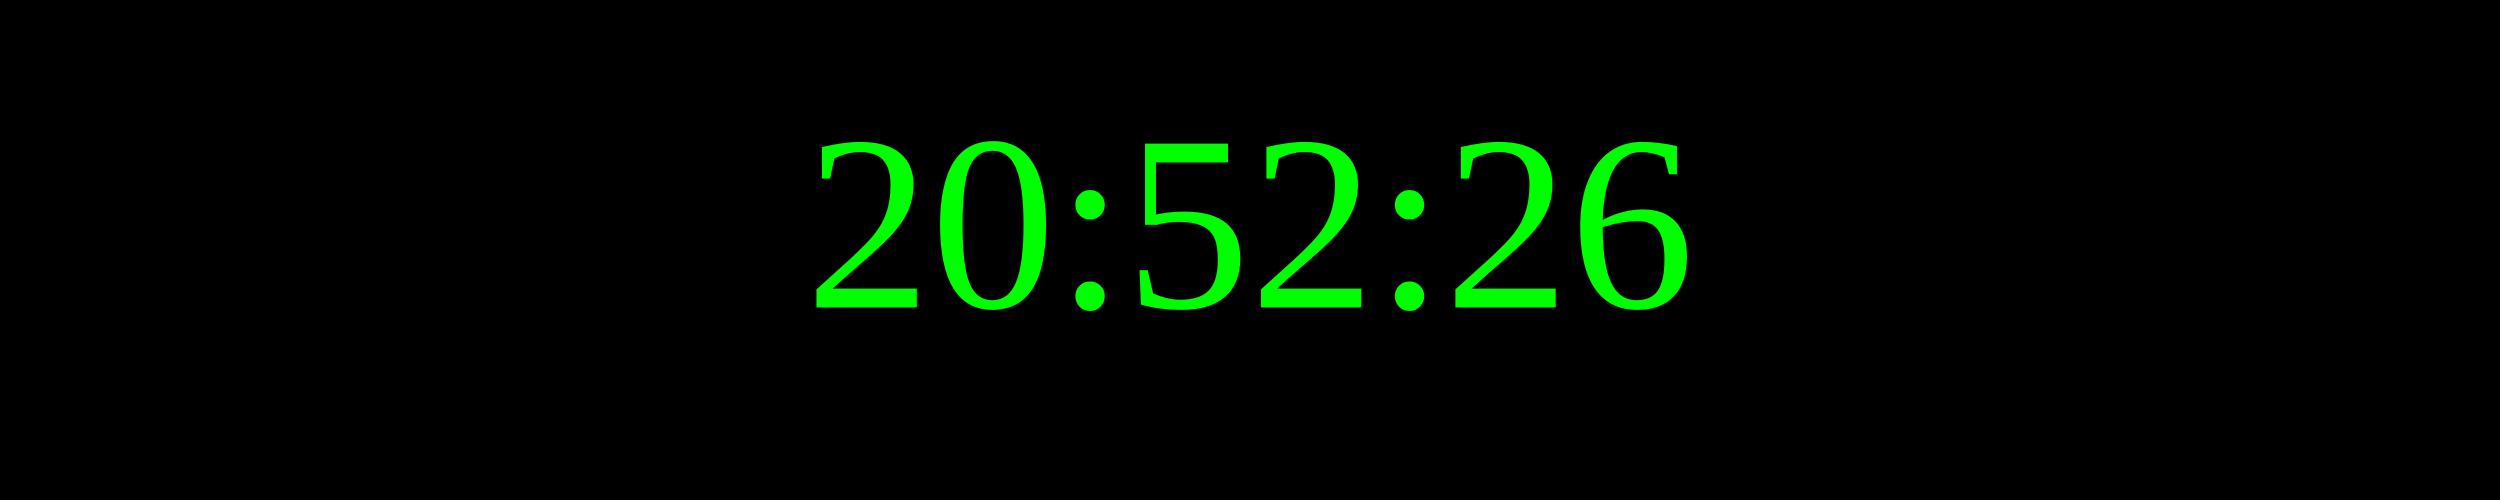
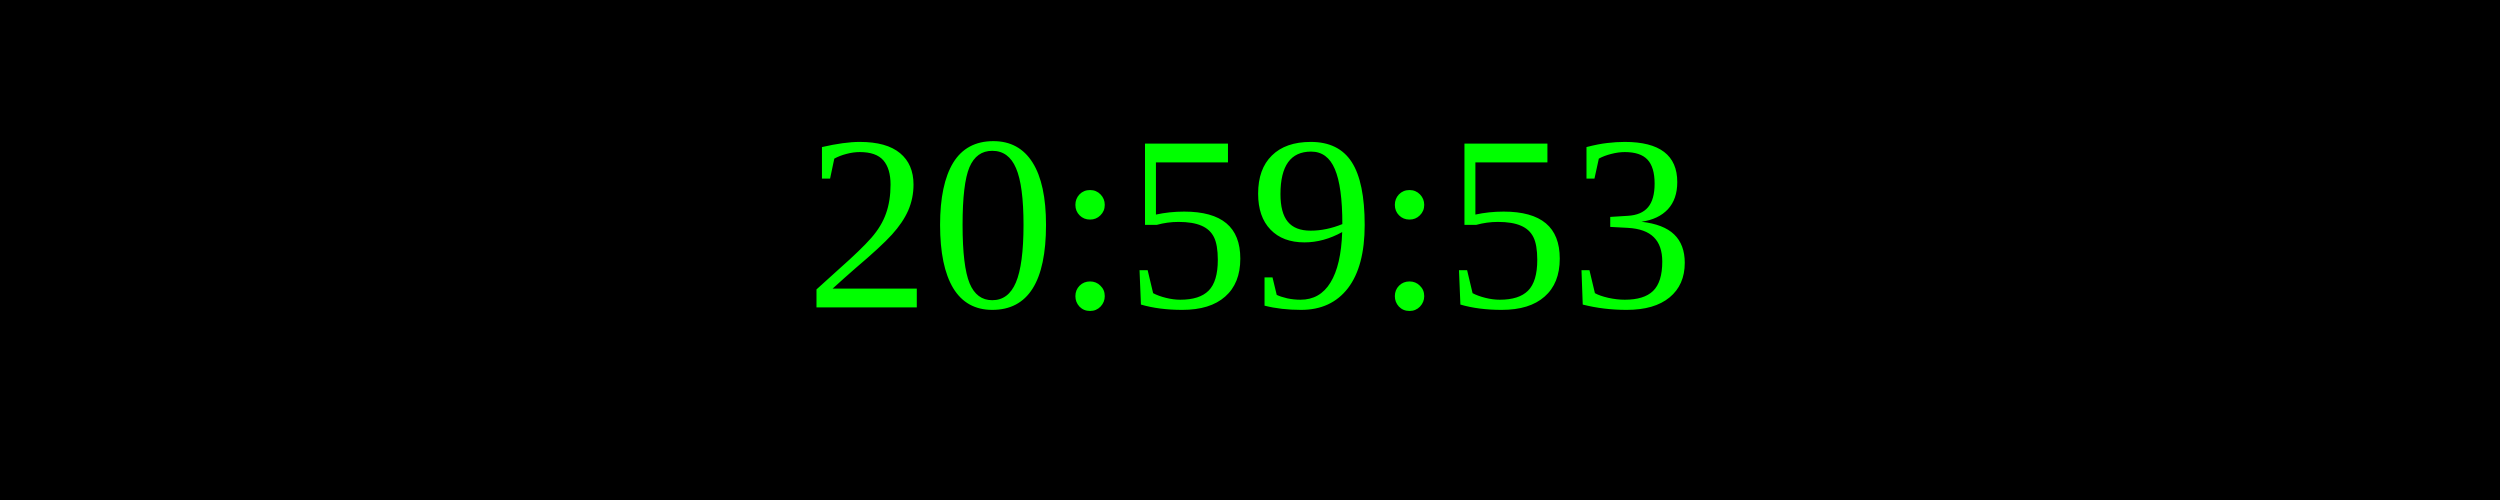
<svg xmlns="http://www.w3.org/2000/svg" width="250" height="50">
  <rect width="100%" height="100%" fill="black" />
  <text x="50%" y="50%" font-size="25" fill="lime" text-anchor="middle" dominant-baseline="middle">
- 20:52:26
+ 20:59:53
</text>
</svg>
